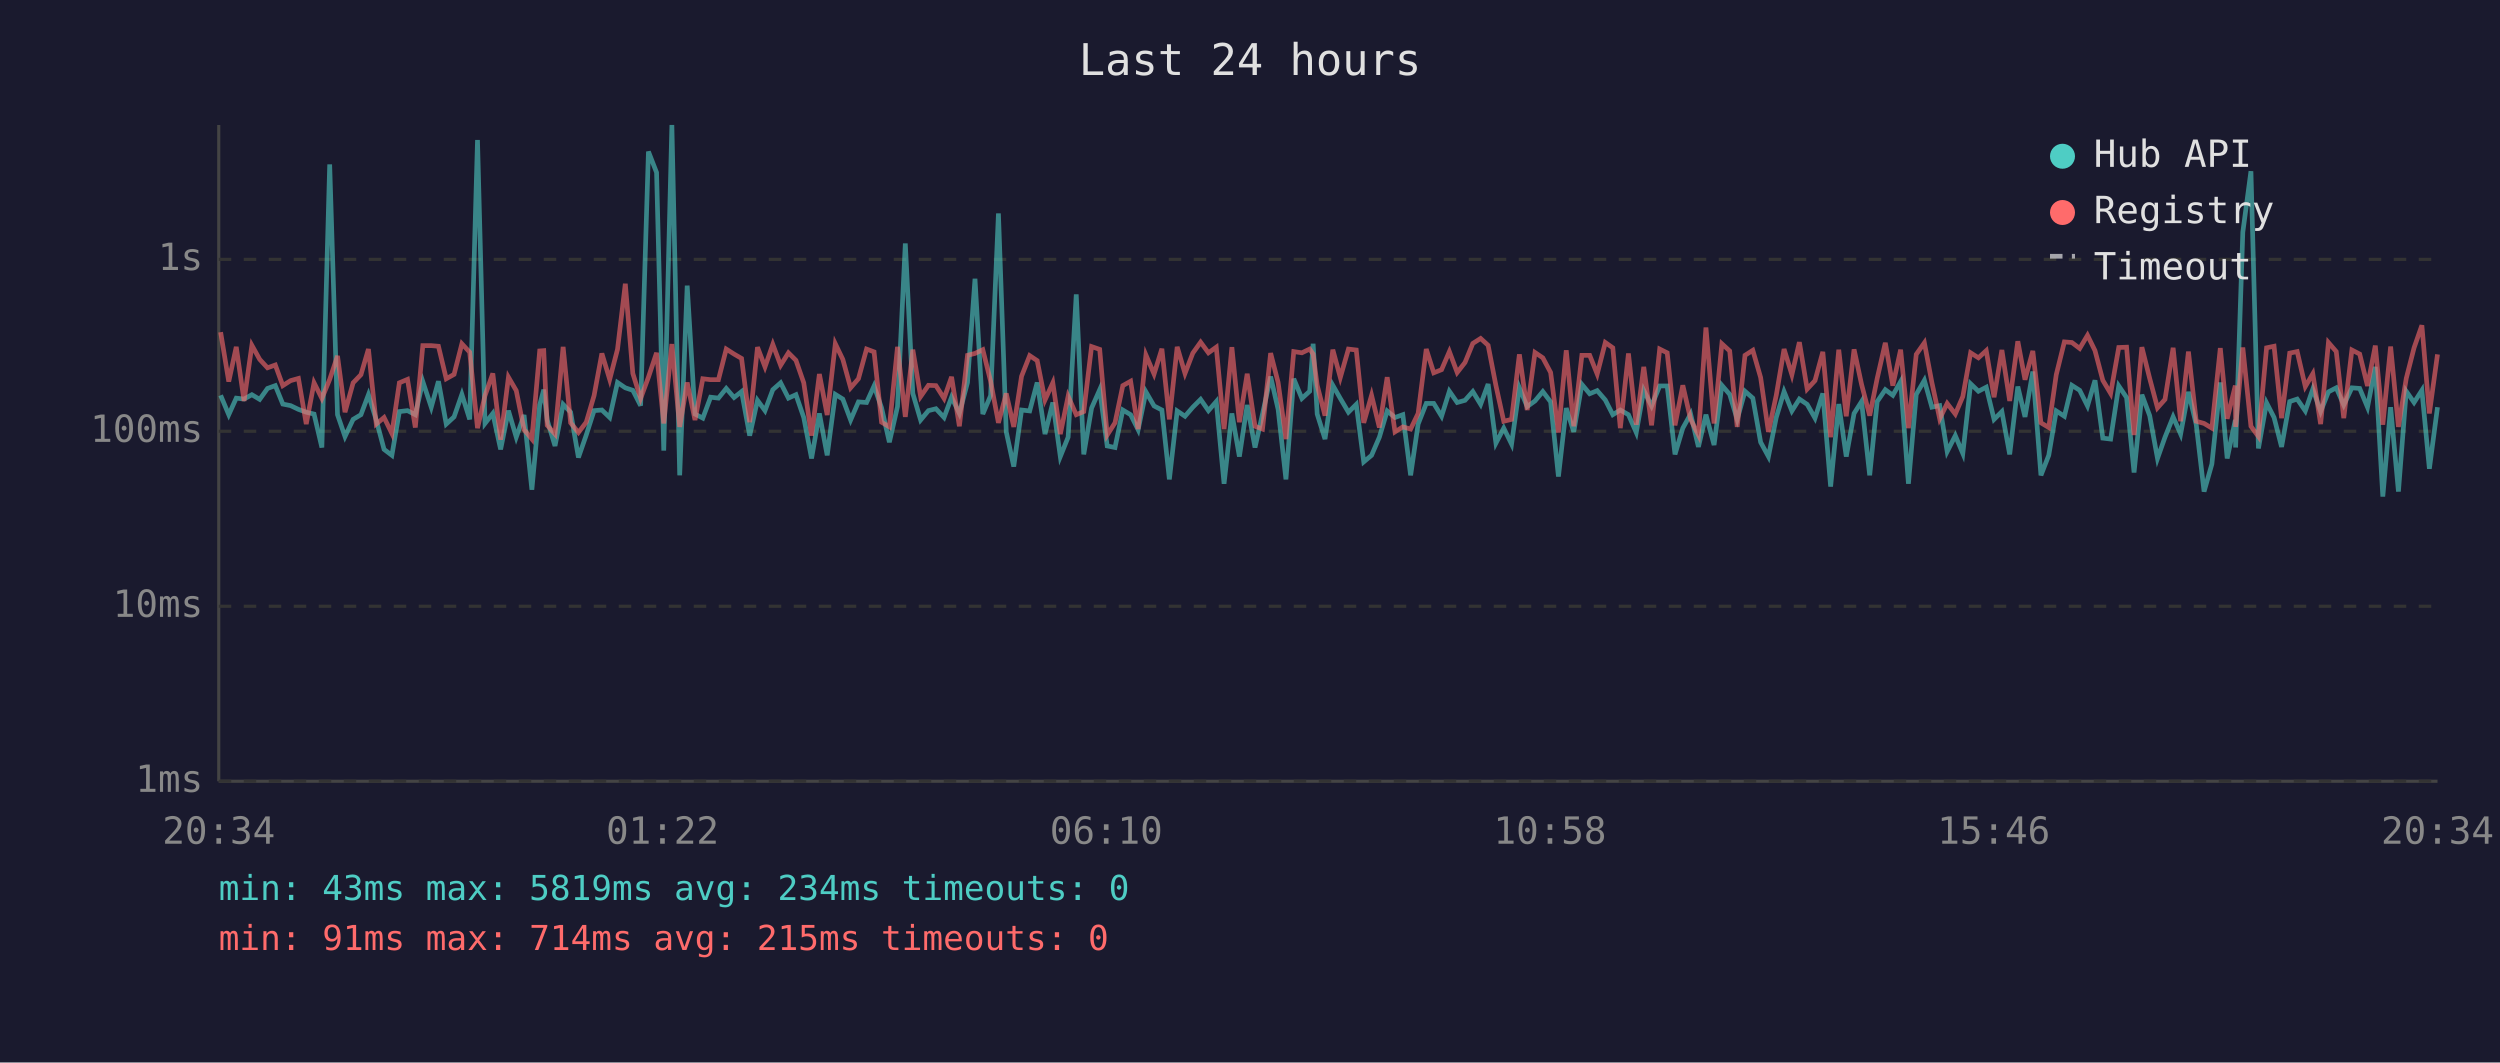
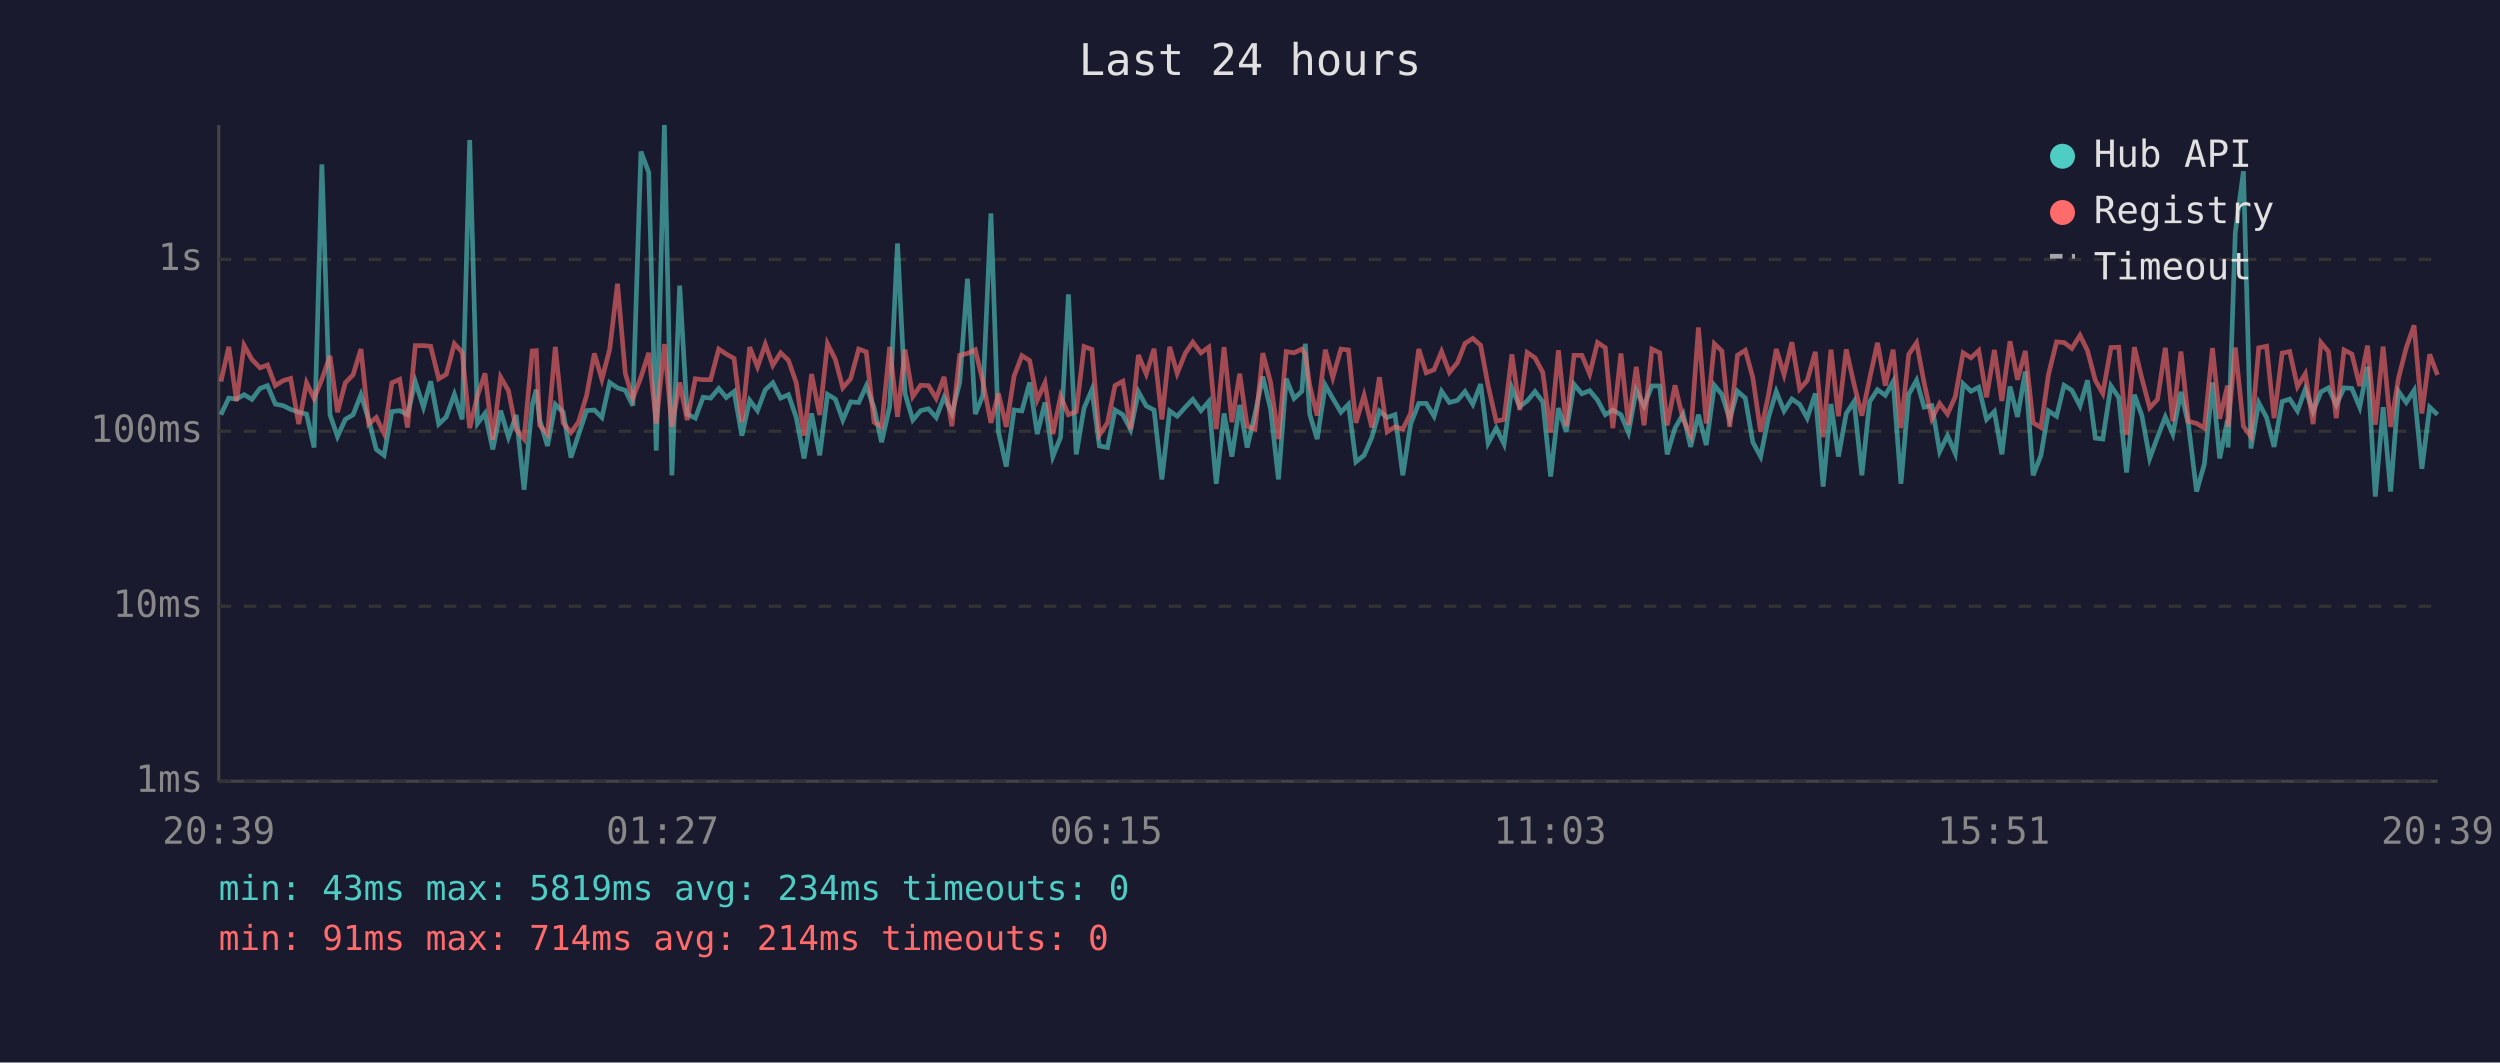
<svg xmlns="http://www.w3.org/2000/svg" viewBox="0 0 800 340" font-family="monospace" font-size="12">
  <rect width="800" height="340" fill="#1a1a2e" />
  <text x="400" y="24" fill="#e0e0e0" font-size="14" text-anchor="middle">Last 24 hours</text>
  <line x1="70" y1="40" x2="70" y2="250" stroke="#444" stroke-width="1" />
  <line x1="70" y1="250" x2="780" y2="250" stroke="#444" stroke-width="1" />
  <line x1="70" y1="250" x2="780" y2="250" stroke="#333" stroke-width="1" stroke-dasharray="4" />
  <text x="65" y="250" fill="#888" text-anchor="end" dominant-baseline="middle">1ms</text>
  <line x1="70" y1="194" x2="780" y2="194" stroke="#333" stroke-width="1" stroke-dasharray="4" />
  <text x="65" y="194" fill="#888" text-anchor="end" dominant-baseline="middle">10ms</text>
  <line x1="70" y1="138" x2="780" y2="138" stroke="#333" stroke-width="1" stroke-dasharray="4" />
  <text x="65" y="138" fill="#888" text-anchor="end" dominant-baseline="middle">100ms</text>
  <line x1="70" y1="83" x2="780" y2="83" stroke="#333" stroke-width="1" stroke-dasharray="4" />
  <text x="65" y="83" fill="#888" text-anchor="end" dominant-baseline="middle">1s</text>
-   <text x="70" y="270" fill="#888" text-anchor="middle">20:34</text>
-   <text x="212" y="270" fill="#888" text-anchor="middle">01:22</text>
-   <text x="354" y="270" fill="#888" text-anchor="middle">06:10</text>
-   <text x="496" y="270" fill="#888" text-anchor="middle">10:58</text>
-   <text x="638" y="270" fill="#888" text-anchor="middle">15:46</text>
-   <text x="780" y="270" fill="#888" text-anchor="middle">20:34</text>
-   <polyline points="70.6,126.5 73.2,132.7 75.6,127.4 78.1,127.7 80.6,126.3 83.1,127.8 85.6,124.3 88.1,123.4 90.5,129.3 93.0,129.8 95.5,131.0 98.0,131.9 100.5,132.5 103.0,143.2 105.5,52.6 108.0,132.7 110.4,139.7 113.0,134.2 115.5,132.7 117.9,126.3 120.4,134.4 122.9,143.8 125.4,145.7 127.8,131.7 130.4,131.4 132.9,132.7 135.3,122.1 138.0,130.3 140.3,122.0 142.8,135.7 145.3,133.4 147.8,126.2 150.3,134.2 152.8,44.8 155.2,135.5 157.7,132.3 160.2,143.8 162.7,131.4 165.2,139.9 167.7,132.8 170.2,156.7 172.7,129.6 174.0,124.7 175.1,134.4 177.6,142.7 180.2,129.4 182.6,131.9 185.1,146.4 187.6,139.2 190.1,131.4 192.6,131.2 195.1,133.6 197.6,122.4 200.1,124.1 202.5,124.9 205.0,129.8 207.5,48.5 210.1,55.2 212.4,144.2 215.0,40.0 217.5,152.1 219.9,91.4 222.4,132.5 224.9,133.8 227.4,127.1 229.9,127.4 232.4,124.3 234.9,127.2 237.3,125.3 239.9,139.4 242.4,128.1 244.8,131.4 247.3,124.7 249.8,122.5 252.3,127.4 254.7,126.3 257.2,133.6 259.7,146.7 262.2,132.3 264.7,145.7 267.3,126.2 269.7,127.7 272.2,134.4 274.7,128.6 277.3,128.8 279.7,123.5 282.1,130.5 284.6,141.5 287.2,130.1 289.7,77.9 292.1,125.9 294.6,134.4 297.1,131.4 299.5,130.8 302.1,133.6 304.5,127.1 307.0,132.3 309.6,122.4 312.0,89.2 314.5,132.5 317.0,126.6 319.5,68.3 322.0,138.2 324.4,149.3 326.9,131.2 329.5,131.5 331.9,122.4 334.4,138.9 336.9,128.8 339.3,146.1 341.8,139.9 344.4,94.2 346.8,145.4 349.3,130.6 351.9,124.7 354.3,142.7 356.8,143.2 359.3,131.2 361.8,132.7 364.2,137.5 366.7,125.4 369.3,129.9 371.8,131.2 374.2,153.4 376.7,131.5 379.2,133.2 381.7,130.3 384.2,127.8 386.7,131.4 389.2,128.5 391.7,154.8 394.2,132.3 396.6,146.1 399.1,129.6 401.6,143.2 404.0,132.5 406.6,120.5 409.0,131.0 411.5,153.4 414.0,121.2 416.6,127.5 419.1,125.2 420.2,110.0 421.5,132.5 424.0,140.5 426.5,123.3 428.9,127.5 431.5,131.9 434.0,129.4 436.4,147.8 438.9,145.7 441.4,139.9 443.9,131.5 446.4,133.6 448.9,132.7 451.4,152.1 453.8,135.7 456.4,129.1 458.8,129.1 461.3,133.2 463.8,125.2 466.3,128.8 468.8,128.1 471.3,125.3 473.8,129.4 476.2,122.9 478.7,141.8 481.2,137.0 483.7,142.1 486.2,124.1 488.7,130.1 491.2,128.3 493.7,125.3 496.2,128.6 498.7,152.5 501.2,130.6 503.6,138.2 506.2,123.0 508.7,126.0 511.1,125.0 513.7,128.0 516.1,132.7 518.5,131.2 521.1,132.7 523.6,138.4 526.0,124.9 528.5,129.9 531.1,123.5 533.5,123.5 536.0,145.4 538.5,137.0 541.0,132.5 543.5,143.0 545.9,132.7 548.5,142.4 551.0,123.3 553.5,126.2 555.9,134.2 558.4,125.2 560.9,127.4 563.4,141.5 565.9,146.1 568.4,133.6 570.9,125.3 573.4,131.5 575.8,127.7 578.3,129.4 580.8,133.8 583.3,125.9 585.8,155.7 588.4,129.3 590.8,146.1 593.3,132.3 595.7,128.5 598.3,152.1 600.7,128.5 603.3,124.7 605.7,126.5 608.2,122.1 610.7,154.8 613.2,126.2 615.8,121.7 618.2,130.3 620.7,129.8 623.1,144.5 625.7,139.4 628.1,145.1 630.6,122.8 633.1,125.2 635.6,123.9 638.1,134.2 640.6,131.7 643.1,145.4 645.7,123.7 648.0,133.4 650.5,118.9 653.1,152.1 655.6,145.7 658.0,131.5 660.6,133.2 663.0,123.3 665.5,124.9 668.0,129.9 670.4,121.7 672.9,140.2 675.4,140.5 678.0,123.5 680.5,127.2 682.9,151.2 685.4,126.3 687.9,133.0 690.4,146.7 692.8,139.9 695.4,133.4 697.8,138.9 700.3,125.4 702.8,135.9 705.3,157.3 707.8,148.5 710.5,122.4 712.7,146.7 715.3,134.4 715.4,143.2 717.7,74.3 720.3,54.8 722.7,143.5 725.3,128.9 727.7,133.6 730.1,143.0 732.7,128.5 735.1,127.7 737.7,131.5 740.1,124.5 742.6,131.7 745.1,125.4 747.6,124.1 750.0,129.6 752.6,124.1 755.1,124.3 757.6,130.3 760.1,117.4 762.5,158.9 765.0,130.3 767.5,157.3 770.0,125.2 772.5,128.8 775.0,124.9 777.4,150.0 780.0,130.3" fill="none" stroke="#4ecdc4" stroke-width="1.5" opacity="0.6" />
-   <polyline points="70.6,106.3 73.2,122.1 75.6,111.0 78.1,128.3 80.6,110.5 83.1,115.0 85.6,117.7 88.1,116.8 90.5,123.4 93.0,121.8 95.5,121.1 98.0,135.7 100.5,122.5 103.0,127.5 105.5,121.4 108.0,113.9 110.4,131.9 113.0,122.5 115.5,119.9 117.9,111.7 120.4,135.7 122.9,133.6 125.4,138.7 127.8,122.5 130.4,121.4 132.9,136.8 135.3,110.6 138.0,110.6 140.3,110.8 142.8,121.2 145.3,119.8 147.8,110.0 150.3,112.7 152.8,137.0 155.2,126.6 157.7,119.5 160.2,140.7 162.7,120.7 165.2,125.0 167.7,137.5 170.2,140.5 172.7,112.3 174.0,112.2 175.1,136.1 177.6,138.9 180.2,111.0 182.6,135.3 185.1,138.4 187.6,135.1 190.1,126.6 192.6,113.1 195.1,121.4 197.6,111.8 200.1,90.8 202.5,119.5 205.0,127.5 207.5,120.7 210.1,112.9 212.4,135.5 215.0,110.1 217.5,136.6 219.9,122.4 222.4,134.4 224.9,121.2 227.4,121.5 229.9,121.5 232.4,111.7 234.9,113.3 237.3,114.7 239.9,135.1 242.4,111.1 244.8,117.4 247.3,110.2 249.8,116.9 252.3,112.9 254.7,115.3 257.2,122.5 259.7,139.4 262.2,119.7 264.7,132.8 267.3,110.0 269.7,115.0 272.2,124.1 274.7,121.2 277.3,111.7 279.7,112.6 282.1,135.1 284.6,136.6 287.2,111.0 289.7,133.4 292.1,111.9 294.6,126.9 297.1,123.3 299.5,123.4 302.1,127.5 304.5,120.6 307.0,136.4 309.6,113.7 312.0,113.1 314.5,111.9 317.0,122.0 319.5,135.3 322.0,125.9 324.4,136.6 326.9,120.4 329.5,113.8 331.9,115.4 334.4,128.0 336.9,122.5 339.3,138.9 341.8,126.8 344.4,132.7 346.8,131.7 349.3,110.9 351.9,111.8 354.3,139.2 356.8,135.3 359.3,123.4 361.8,122.0 364.2,137.3 366.7,113.6 369.3,119.7 371.8,111.6 374.2,134.2 376.7,111.0 379.2,119.5 381.7,113.0 384.2,109.5 386.7,112.9 389.2,111.1 391.7,137.3 394.2,111.1 396.6,135.1 399.1,119.6 401.6,136.4 404.0,137.3 406.6,113.0 409.0,122.4 411.5,140.5 414.0,112.5 416.6,112.9 419.1,111.7 420.2,113.3 421.5,123.3 424.0,133.0 426.5,111.9 428.9,120.8 431.5,111.7 434.0,112.0 436.4,135.3 438.9,126.5 441.4,136.8 443.9,120.7 446.4,138.2 448.9,136.6 451.4,137.3 453.8,132.3 456.4,111.7 458.8,119.3 461.3,118.3 463.8,112.5 466.3,119.2 468.8,116.0 471.3,109.9 473.8,108.3 476.2,110.5 478.7,123.4 481.2,134.8 483.7,134.2 486.2,113.4 488.7,131.2 491.2,112.8 493.7,114.5 496.2,119.2 498.7,138.4 501.2,112.1 503.6,136.4 506.2,113.7 508.7,113.7 511.1,119.7 513.7,109.6 516.1,111.3 518.5,137.0 521.1,113.1 523.6,135.9 526.0,117.4 528.5,136.1 531.1,111.7 533.5,112.9 536.0,136.1 538.5,123.3 541.0,134.2 543.5,139.2 545.9,104.8 548.5,135.5 551.0,110.0 553.5,112.3 555.9,136.6 558.4,113.7 560.9,112.1 563.4,120.8 565.9,138.2 568.4,126.5 570.9,111.7 573.4,119.9 575.8,109.5 578.3,124.5 580.8,121.8 583.3,112.6 585.8,139.9 588.4,111.9 590.8,133.2 593.3,111.8 595.7,123.0 598.3,133.0 600.7,121.1 603.3,109.7 605.7,123.4 608.2,111.9 610.7,137.0 613.2,113.4 615.8,109.7 618.2,122.4 620.7,134.0 623.1,129.1 625.7,132.5 628.1,126.9 630.6,112.9 633.1,114.5 635.6,112.2 638.1,127.1 640.6,112.0 643.1,128.3 645.7,109.2 648.0,121.5 650.5,112.3 653.1,135.3 655.6,136.8 658.0,119.9 660.6,109.4 663.0,109.6 665.5,111.5 668.0,107.3 670.4,112.2 672.9,121.7 675.4,125.9 678.0,111.2 680.5,111.1 682.9,139.2 685.4,111.1 687.9,121.1 690.4,130.5 692.8,127.8 695.4,111.3 697.8,134.8 700.3,112.5 702.8,134.8 705.3,135.5 707.8,137.0 710.5,111.4 712.7,134.0 715.3,123.4 715.4,136.6 717.7,111.2 720.3,136.4 722.7,139.7 725.3,111.3 727.7,110.8 730.1,133.8 732.7,113.0 735.1,112.5 737.7,123.7 740.1,119.6 742.6,135.7 745.1,109.6 747.6,112.5 750.0,133.8 752.6,112.0 755.1,113.3 757.6,123.5 760.1,110.6 762.5,135.9 765.0,110.9 767.5,136.6 770.0,121.1 772.5,111.3 775.0,104.1 777.4,132.3 780.0,113.4" fill="none" stroke="#ff6b6b" stroke-width="1.5" opacity="0.6" />
+   <text x="70" y="270" fill="#888" text-anchor="middle">20:39</text>
+   <text x="212" y="270" fill="#888" text-anchor="middle">01:27</text>
+   <text x="354" y="270" fill="#888" text-anchor="middle">06:15</text>
+   <text x="496" y="270" fill="#888" text-anchor="middle">11:03</text>
+   <text x="638" y="270" fill="#888" text-anchor="middle">15:51</text>
+   <text x="780" y="270" fill="#888" text-anchor="middle">20:39</text>
+   <polyline points="70.7,132.7 73.2,127.4 75.7,127.7 78.1,126.3 80.6,127.8 83.2,124.3 85.6,123.4 88.1,129.3 90.6,129.8 93.0,131.0 95.6,131.9 98.1,132.5 100.5,143.2 103.0,52.6 105.6,132.7 108.0,139.7 110.5,134.2 113.0,132.7 115.5,126.3 118.0,134.4 120.4,143.8 122.9,145.7 125.4,131.7 127.9,131.4 130.4,132.7 132.9,122.1 135.5,130.3 137.8,122.0 140.4,135.7 142.8,133.4 145.4,126.2 147.9,134.2 150.3,44.8 152.8,135.5 155.2,132.3 157.7,143.8 160.2,131.4 162.7,139.9 165.2,132.8 167.7,156.7 170.3,129.6 171.6,124.7 172.7,134.4 175.2,142.7 177.7,129.4 180.2,131.9 182.7,146.4 185.1,139.2 187.7,131.4 190.2,131.2 192.6,133.6 195.1,122.4 197.6,124.1 200.1,124.9 202.5,129.8 205.1,48.5 207.6,55.2 210.0,144.2 212.6,40.0 215.0,152.1 217.5,91.4 219.9,132.5 222.5,133.8 225.0,127.1 227.4,127.4 230.0,124.3 232.4,127.2 234.9,125.3 237.4,139.4 239.9,128.1 242.4,131.4 244.9,124.7 247.3,122.5 249.8,127.4 252.3,126.3 254.8,133.6 257.3,146.7 259.7,132.3 262.3,145.7 264.8,126.2 267.3,127.7 269.7,134.4 272.2,128.6 274.8,128.8 277.2,123.5 279.7,130.5 282.1,141.5 284.7,130.1 287.2,77.9 289.6,125.9 292.1,134.4 294.6,131.4 297.1,130.8 299.6,133.6 302.1,127.1 304.6,132.3 307.1,122.4 309.6,89.2 312.1,132.5 314.5,126.6 317.1,68.3 319.5,138.2 322.0,149.3 324.5,131.2 327.0,131.5 329.5,122.4 331.9,138.9 334.4,128.8 336.9,146.1 339.4,139.9 341.9,94.2 344.4,145.4 346.9,130.6 349.4,124.7 351.8,142.7 354.4,143.2 356.8,131.2 359.3,132.7 361.8,137.5 364.3,125.4 366.8,129.9 369.3,131.2 371.8,153.4 374.3,131.5 376.7,133.2 379.3,130.3 381.7,127.8 384.3,131.4 386.8,128.5 389.2,154.8 391.7,132.3 394.2,146.1 396.7,129.6 399.1,143.2 401.6,132.5 404.1,120.5 406.6,131.0 409.1,153.4 411.6,121.2 414.1,127.5 416.6,125.2 417.7,110.0 419.1,132.5 421.5,140.5 424.1,123.3 426.5,127.5 429.1,131.9 431.5,129.4 433.9,147.8 436.5,145.7 439.0,139.9 441.4,131.5 443.9,133.6 446.4,132.7 448.9,152.1 451.4,135.7 454.0,129.1 456.4,129.1 458.9,133.2 461.3,125.2 463.8,128.8 466.4,128.1 468.8,125.3 471.3,129.4 473.8,122.9 476.2,141.8 478.8,137.0 481.3,142.1 483.8,124.1 486.3,130.1 488.7,128.3 491.2,125.3 493.7,128.6 496.2,152.5 498.7,130.6 501.2,138.2 503.7,123.0 506.2,126.0 508.7,125.0 511.2,128.0 513.7,132.7 516.1,131.2 518.7,132.7 521.1,138.4 523.6,124.9 526.1,129.9 528.6,123.5 531.1,123.5 533.5,145.4 536.0,137.0 538.6,132.5 541.0,143.0 543.5,132.7 546.0,142.4 548.6,123.3 551.0,126.2 553.5,134.2 556.0,125.2 558.5,127.4 560.9,141.5 563.4,146.1 565.9,133.6 568.4,125.3 570.9,131.5 573.4,127.7 575.9,129.4 578.3,133.8 580.9,125.9 583.4,155.7 585.9,129.3 588.3,146.1 590.8,132.3 593.3,128.5 595.8,152.1 598.3,128.5 600.8,124.7 603.3,126.5 605.8,122.1 608.3,154.8 610.8,126.2 613.3,121.7 615.7,130.3 618.2,129.8 620.7,144.5 623.2,139.4 625.7,145.1 628.2,122.8 630.7,125.2 633.2,123.9 635.7,134.2 638.2,131.7 640.6,145.4 643.2,123.7 645.6,133.4 648.1,118.9 650.6,152.1 653.1,145.7 655.5,131.5 658.1,133.2 660.5,123.3 663.0,124.9 665.6,129.9 668.0,121.7 670.5,140.2 672.9,140.5 675.5,123.5 678.0,127.2 680.5,151.2 683.0,126.3 685.4,133.0 687.9,146.7 690.4,139.9 692.9,133.4 695.3,138.9 697.9,125.4 700.3,135.9 702.9,157.3 705.4,148.5 708.0,122.4 710.3,146.7 712.8,134.4 713.0,143.2 715.3,74.3 717.9,54.8 720.3,143.5 722.8,128.9 725.3,133.6 727.7,143.0 730.3,128.5 732.7,127.7 735.2,131.5 737.7,124.5 740.2,131.7 742.7,125.4 745.1,124.1 747.6,129.6 750.1,124.1 752.6,124.3 755.1,130.3 757.6,117.4 760.1,158.9 762.6,130.3 765.0,157.3 767.5,125.2 770.0,128.8 772.5,124.9 775.0,150.0 777.5,130.3 780.0,132.7" fill="none" stroke="#4ecdc4" stroke-width="1.5" opacity="0.6" />
+   <polyline points="70.7,122.1 73.2,111.0 75.7,128.3 78.1,110.5 80.6,115.0 83.2,117.7 85.6,116.8 88.1,123.4 90.6,121.8 93.0,121.1 95.6,135.7 98.1,122.5 100.5,127.5 103.0,121.4 105.6,113.9 108.0,131.9 110.5,122.5 113.0,119.9 115.5,111.7 118.0,135.7 120.4,133.6 122.9,138.7 125.4,122.5 127.9,121.4 130.4,136.8 132.9,110.6 135.5,110.6 137.8,110.8 140.4,121.2 142.8,119.8 145.4,110.0 147.9,112.7 150.3,137.0 152.8,126.6 155.2,119.5 157.7,140.7 160.2,120.7 162.7,125.0 165.2,137.5 167.7,140.5 170.3,112.3 171.6,112.2 172.7,136.1 175.2,138.9 177.7,111.0 180.2,135.3 182.7,138.4 185.1,135.1 187.7,126.6 190.2,113.1 192.6,121.4 195.1,111.8 197.6,90.8 200.1,119.5 202.5,127.5 205.1,120.7 207.6,112.9 210.0,135.5 212.6,110.1 215.0,136.6 217.5,122.4 219.9,134.4 222.5,121.2 225.0,121.5 227.4,121.5 230.0,111.7 232.4,113.3 234.9,114.7 237.4,135.1 239.9,111.1 242.4,117.4 244.9,110.2 247.3,116.9 249.8,112.9 252.3,115.3 254.8,122.5 257.3,139.4 259.7,119.7 262.3,132.8 264.8,110.0 267.3,115.0 269.7,124.1 272.2,121.2 274.8,111.7 277.2,112.6 279.7,135.1 282.1,136.6 284.7,111.0 287.2,133.4 289.6,111.9 292.1,126.9 294.6,123.3 297.1,123.4 299.6,127.5 302.1,120.6 304.6,136.4 307.1,113.7 309.6,113.1 312.1,111.9 314.5,122.0 317.1,135.3 319.5,125.9 322.0,136.6 324.5,120.4 327.0,113.8 329.5,115.4 331.9,128.0 334.4,122.5 336.9,138.9 339.4,126.8 341.9,132.7 344.4,131.7 346.9,110.9 349.4,111.8 351.8,139.2 354.4,135.3 356.8,123.4 359.3,122.0 361.8,137.3 364.3,113.6 366.8,119.7 369.3,111.6 371.8,134.2 374.3,111.0 376.7,119.5 379.3,113.0 381.7,109.5 384.3,112.9 386.8,111.1 389.2,137.3 391.7,111.1 394.2,135.1 396.7,119.6 399.1,136.4 401.6,137.3 404.1,113.0 406.6,122.4 409.1,140.5 411.6,112.5 414.1,112.9 416.6,111.7 417.7,113.3 419.1,123.3 421.5,133.0 424.1,111.9 426.5,120.8 429.1,111.7 431.5,112.0 433.9,135.3 436.5,126.5 439.0,136.8 441.4,120.7 443.9,138.2 446.4,136.6 448.9,137.3 451.4,132.3 454.0,111.7 456.4,119.3 458.9,118.3 461.3,112.5 463.8,119.2 466.4,116.0 468.8,109.9 471.3,108.3 473.8,110.5 476.2,123.4 478.8,134.8 481.3,134.2 483.8,113.4 486.3,131.2 488.7,112.8 491.2,114.5 493.7,119.2 496.2,138.4 498.7,112.1 501.2,136.4 503.7,113.7 506.2,113.7 508.7,119.7 511.2,109.6 513.7,111.3 516.1,137.0 518.7,113.1 521.1,135.9 523.6,117.4 526.1,136.1 528.6,111.7 531.1,112.9 533.5,136.1 536.0,123.3 538.6,134.2 541.0,139.2 543.5,104.8 546.0,135.5 548.6,110.0 551.0,112.3 553.5,136.6 556.0,113.7 558.5,112.1 560.9,120.8 563.4,138.2 565.9,126.5 568.4,111.7 570.9,119.9 573.4,109.5 575.9,124.5 578.3,121.8 580.9,112.6 583.4,139.9 585.9,111.9 588.3,133.2 590.8,111.8 593.3,123.0 595.8,133.0 598.3,121.1 600.8,109.7 603.3,123.4 605.8,111.9 608.3,137.0 610.8,113.4 613.3,109.7 615.7,122.4 618.2,134.0 620.7,129.1 623.2,132.5 625.7,126.9 628.2,112.9 630.7,114.5 633.2,112.2 635.7,127.1 638.2,112.0 640.6,128.3 643.2,109.2 645.6,121.5 648.1,112.3 650.6,135.3 653.1,136.8 655.5,119.9 658.1,109.4 660.5,109.6 663.0,111.5 665.6,107.3 668.0,112.2 670.5,121.7 672.9,125.9 675.5,111.2 678.0,111.1 680.5,139.2 683.0,111.1 685.4,121.1 687.9,130.5 690.4,127.8 692.9,111.3 695.3,134.8 697.9,112.5 700.3,134.8 702.9,135.5 705.4,137.0 708.0,111.4 710.3,134.0 712.8,123.4 713.0,136.6 715.3,111.2 717.9,136.4 720.3,139.7 722.8,111.3 725.3,110.8 727.7,133.8 730.3,113.0 732.7,112.5 735.2,123.7 737.7,119.6 740.2,135.7 742.7,109.6 745.1,112.5 747.6,133.8 750.1,112.0 752.6,113.3 755.1,123.5 757.6,110.6 760.1,135.9 762.6,110.9 765.0,136.6 767.5,121.1 770.0,111.3 772.5,104.1 775.0,132.3 777.5,113.4 780.0,120.0" fill="none" stroke="#ff6b6b" stroke-width="1.5" opacity="0.6" />
  <circle cx="660" cy="50" r="4" fill="#4ecdc4" />
  <text x="670" y="50" fill="#e0e0e0" dominant-baseline="middle">Hub API</text>
  <circle cx="660" cy="68" r="4" fill="#ff6b6b" />
  <text x="670" y="68" fill="#e0e0e0" dominant-baseline="middle">Registry</text>
  <line x1="656" y1="82" x2="664" y2="82" stroke="#e0e0e0" stroke-width="1.5" stroke-dasharray="4,3" opacity="0.7" />
  <text x="670" y="86" fill="#e0e0e0" dominant-baseline="middle">Timeout</text>
  <text x="70" y="288" fill="#4ecdc4" font-size="11">min: 43ms  max: 5819ms  avg: 234ms  timeouts: 0</text>
-   <text x="70" y="304" fill="#ff6b6b" font-size="11">min: 91ms  max: 714ms  avg: 215ms  timeouts: 0</text>
+   <text x="70" y="304" fill="#ff6b6b" font-size="11">min: 91ms  max: 714ms  avg: 214ms  timeouts: 0</text>
</svg>
